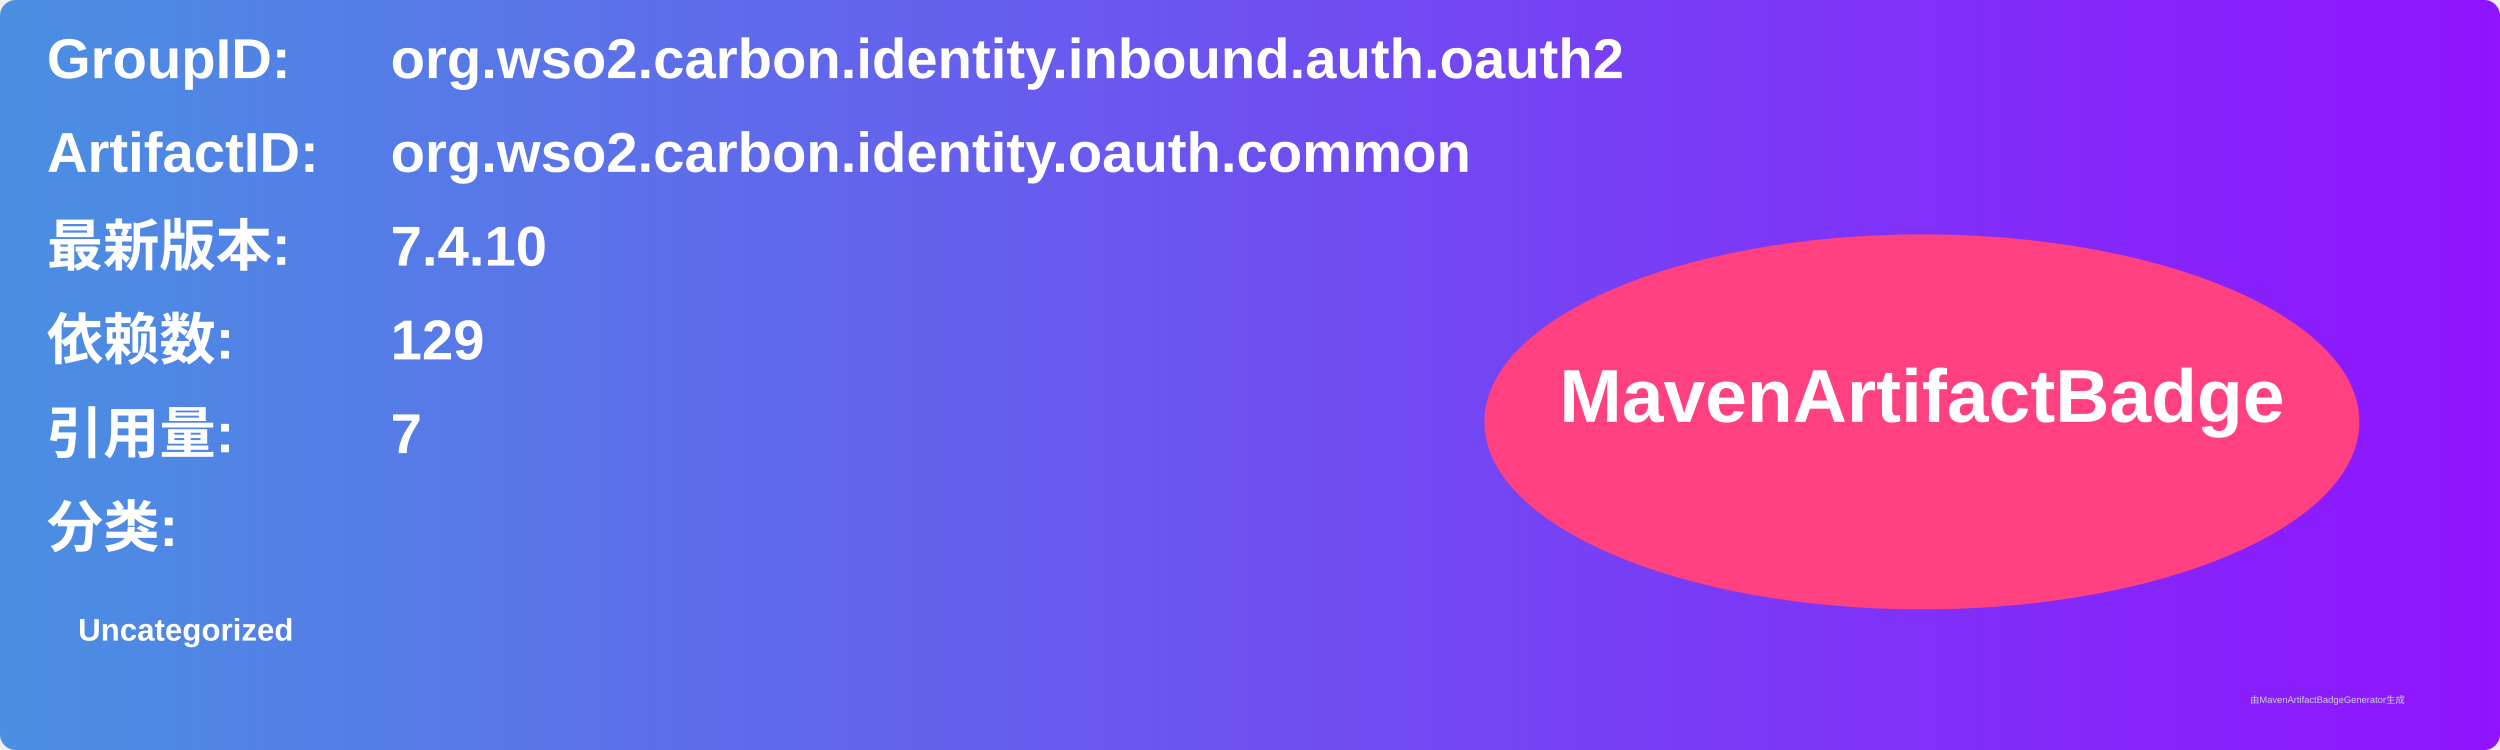
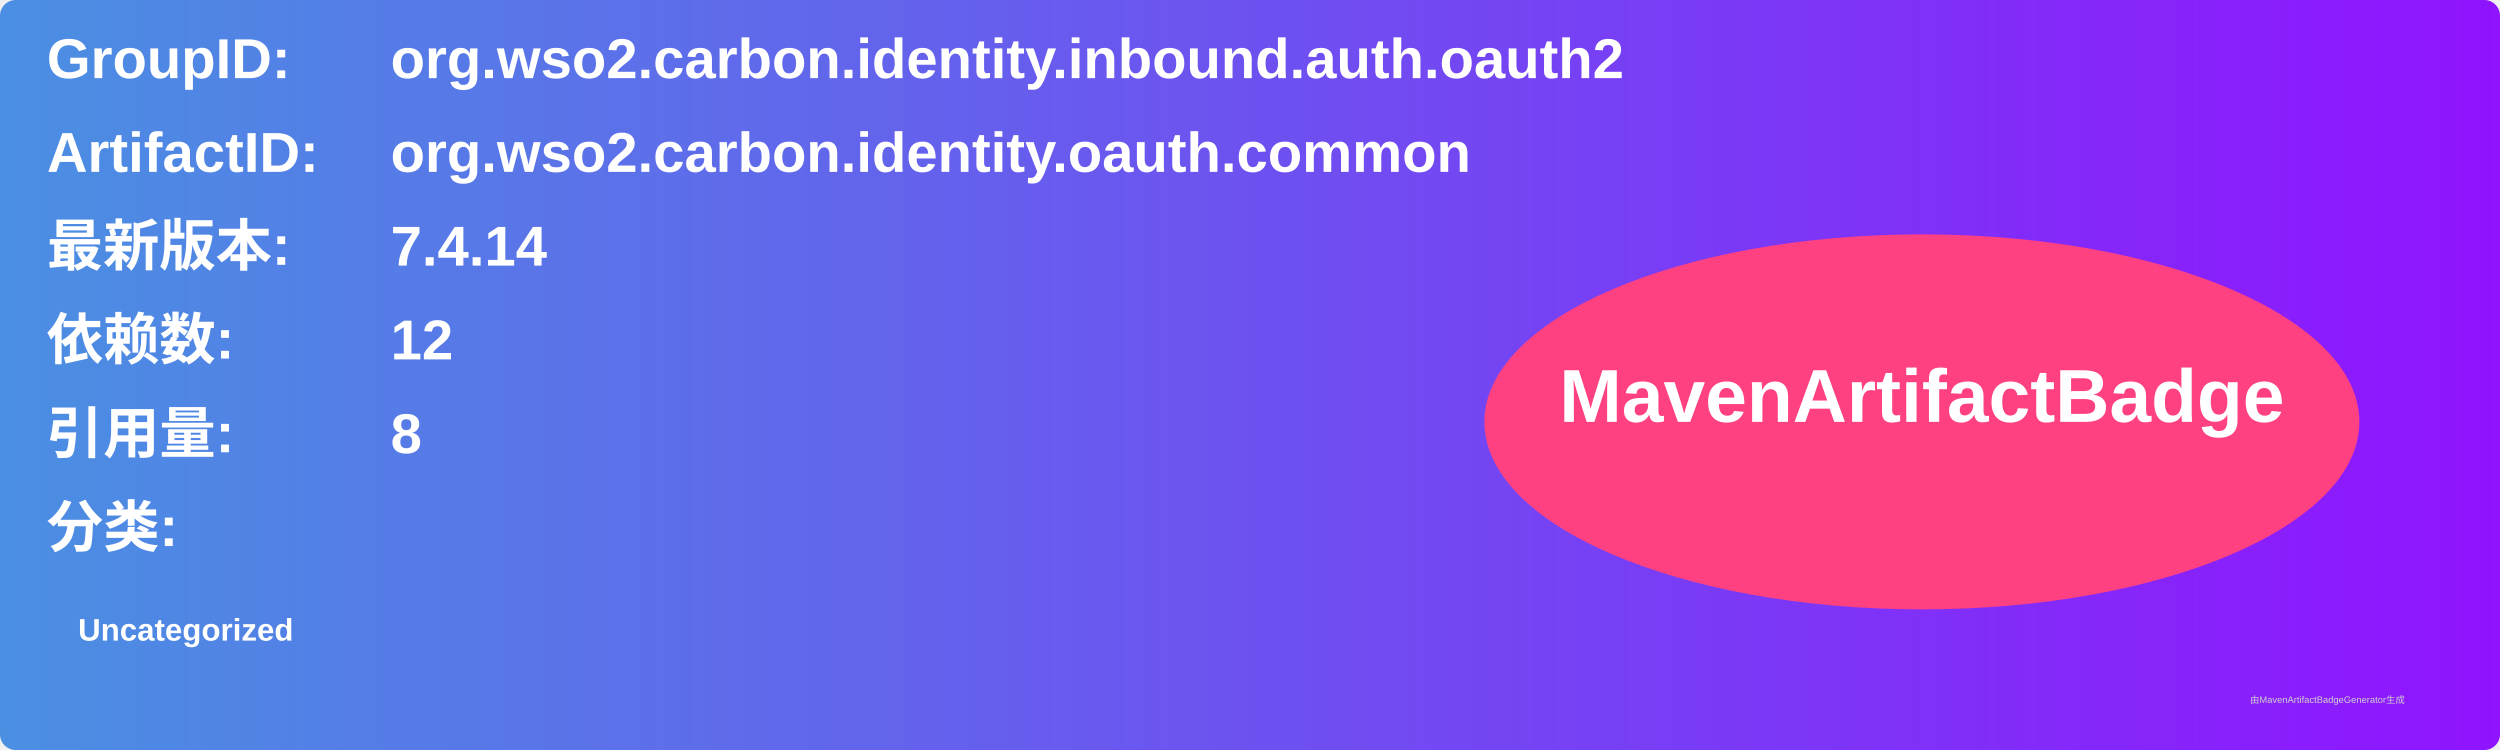
<svg xmlns="http://www.w3.org/2000/svg" width="800" height="240" viewBox="0 0 800 240">
  <linearGradient id="grad" x1="0%" y1="0%" x2="100%" y2="0%">
    <stop offset="0%" stop-color="#4a90e2" />
    <stop offset="100%" stop-color="#9013fe" />
  </linearGradient>
  <rect width="100%" height="100%" rx="5" ry="5" fill="url(#grad)" />
  <g transform="translate(15, 15)">
    <text x="0" y="10" font-family="Arial" font-size="18" fill="white" font-weight="bold" width="260">GroupID:</text>
    <text x="110" y="10" font-family="Arial" font-size="18" fill="white" font-weight="bold" width="460">org.wso2.carbon.identity.inbound.auth.oauth2</text>
    <text x="0" y="40" font-family="Arial" font-size="18" fill="white" font-weight="bold" width="260">ArtifactID:</text>
    <text x="110" y="40" font-family="Arial" font-size="18" fill="white" font-weight="bold" width="460">org.wso2.carbon.identity.oauth.common</text>
    <text x="0" y="70" font-family="Arial" font-size="18" fill="white" font-weight="bold">最新版本:</text>
    <text x="110" y="70" font-family="Arial" font-size="18" fill="white" font-weight="bold">
-       <tspan font-weight="bold">7.4.10</tspan>
+       <tspan font-weight="bold">7.4.14</tspan>
    </text>
    <text x="0" y="100" font-family="Arial" font-size="18" fill="white" font-weight="bold">依赖数: </text>
    <text x="110" y="100" font-family="Arial" font-size="18" fill="white">
-       <tspan font-weight="bold">129</tspan>
+       <tspan font-weight="bold">12</tspan>
    </text>
    <text x="0" y="130" font-family="Arial" font-size="18" fill="white" font-weight="bold">引用量: </text>
    <text x="110" y="130" font-family="Arial" font-size="18" fill="white">
-       <tspan font-weight="bold">7</tspan>
+       <tspan font-weight="bold">8</tspan>
    </text>
    <text x="0" y="160" font-family="Arial" font-size="18" fill="white" font-weight="bold">分类:</text>
    <text x="10" y="190" font-family="Arial" font-size="10" fill="white">
      <tspan font-weight="bold">Uncategorized</tspan>
    </text>
    <ellipse cx="600" cy="120" rx="140" ry="60" fill="#ff4081" />
    <text x="600" y="120" text-anchor="middle" font-family="Arial" font-size="24" fill="white" font-weight="bold">MavenArtifactBadge</text>
  </g>
  <text x="720" y="225" font-family="Arial" font-size="3" fill="#d0d0d0">由MavenArtifactBadgeGenerator生成</text>
</svg>
